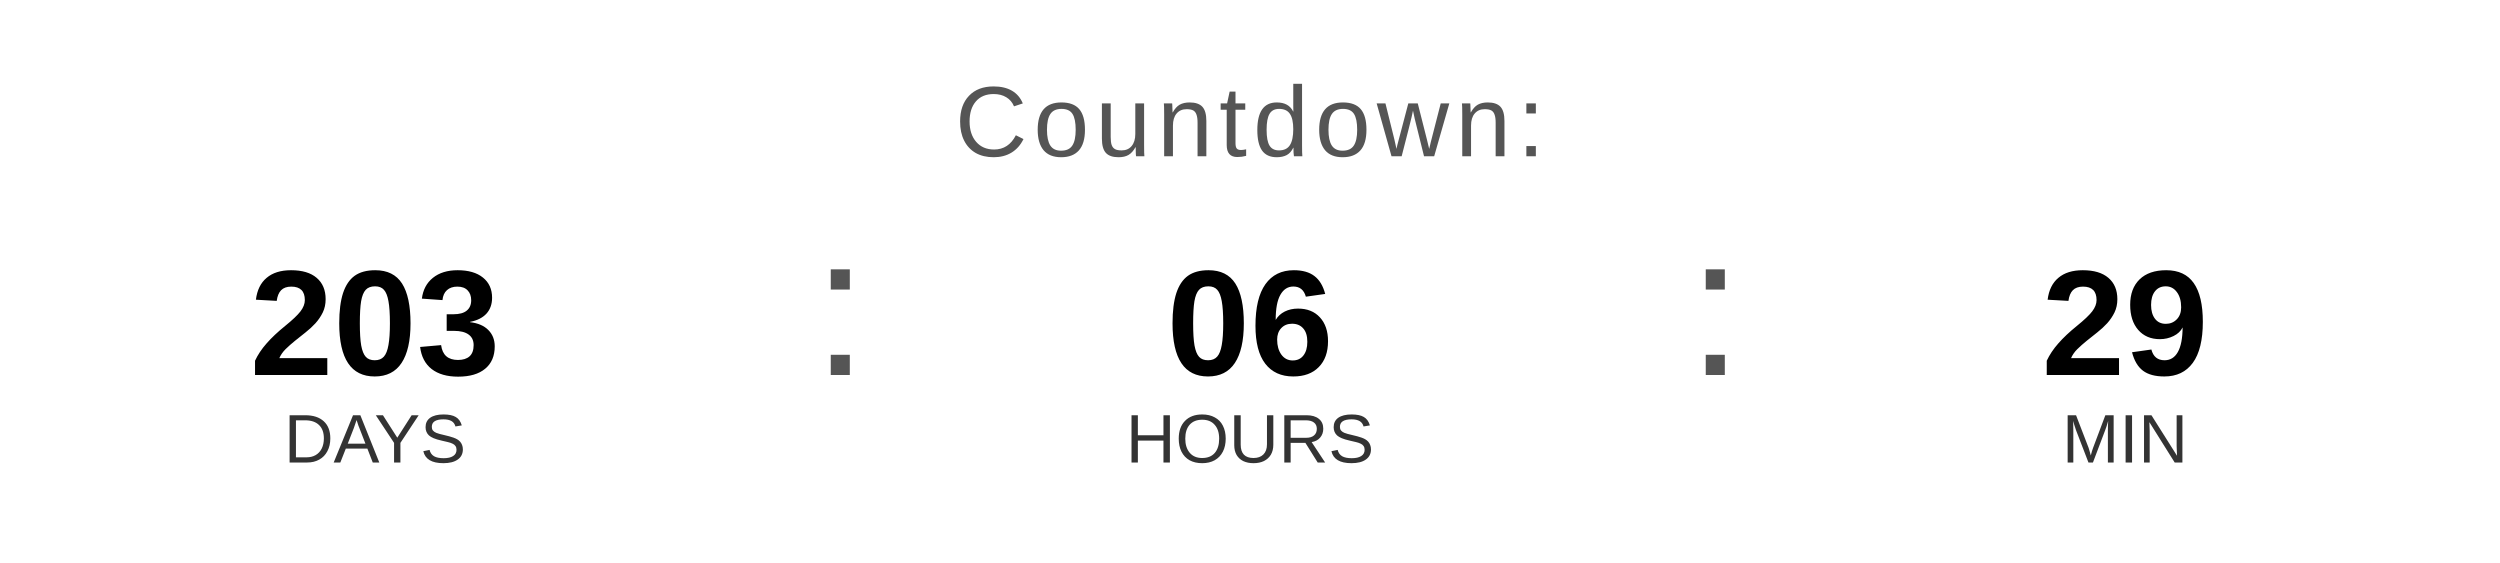
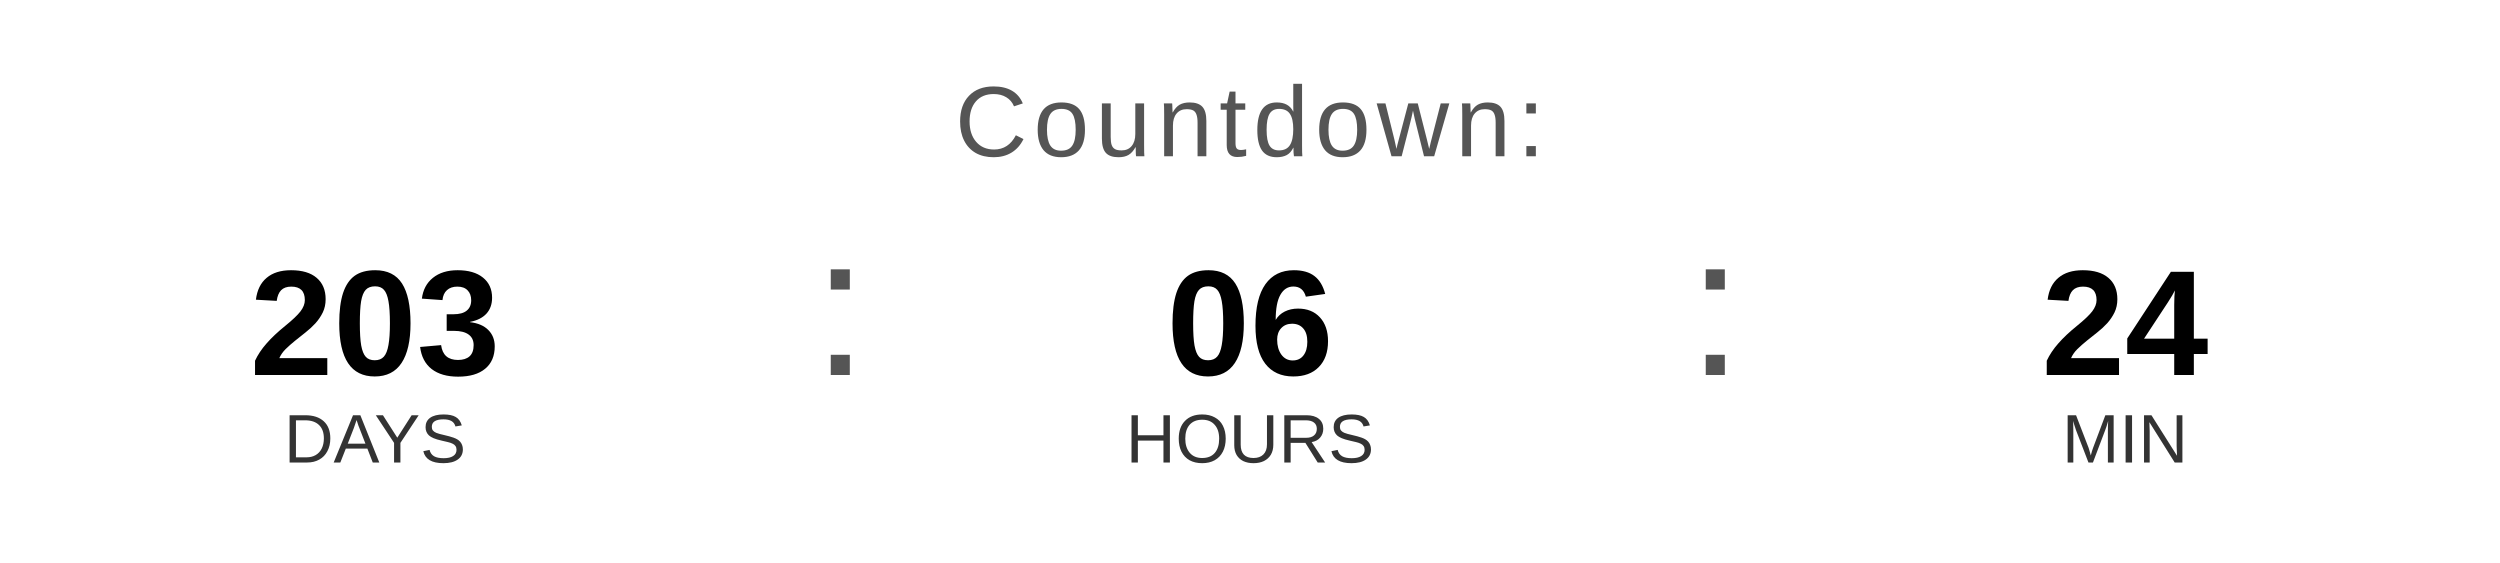
<svg xmlns="http://www.w3.org/2000/svg" width="400" height="90" viewBox="0 0 400 90">
  <text x="200" y="25" font-family="Arial, Helvetica, sans-serif" font-size="16" fill="#555555" text-anchor="middle" letter-spacing="1">
    Countdown:
  </text>
  <text x="60" y="60" font-family="Arial, Helvetica, sans-serif" font-size="24" font-weight="bold" fill="#000000" text-anchor="middle">203</text>
  <text x="60" y="74" font-family="Arial, Helvetica, sans-serif" font-size="11" fill="#333333" text-anchor="middle">DAYS</text>
  <text x="130" y="60" font-family="Arial, sans-serif" font-size="32" fill="#555555">:</text>
  <text x="200" y="60" font-family="Arial, Helvetica, sans-serif" font-size="24" font-weight="bold" fill="#000000" text-anchor="middle">06</text>
  <text x="200" y="74" font-family="Arial, Helvetica, sans-serif" font-size="11" fill="#333333" text-anchor="middle">HOURS</text>
  <text x="270" y="60" font-family="Arial, sans-serif" font-size="32" fill="#555555">:</text>
-   <text x="340" y="60" font-family="Arial, Helvetica, sans-serif" font-size="24" font-weight="bold" fill="#000000" text-anchor="middle">29</text>
+   <text x="340" y="60" font-family="Arial, Helvetica, sans-serif" font-size="24" font-weight="bold" fill="#000000" text-anchor="middle">24</text>
  <text x="340" y="74" font-family="Arial, Helvetica, sans-serif" font-size="11" fill="#333333" text-anchor="middle">MIN</text>
</svg>
